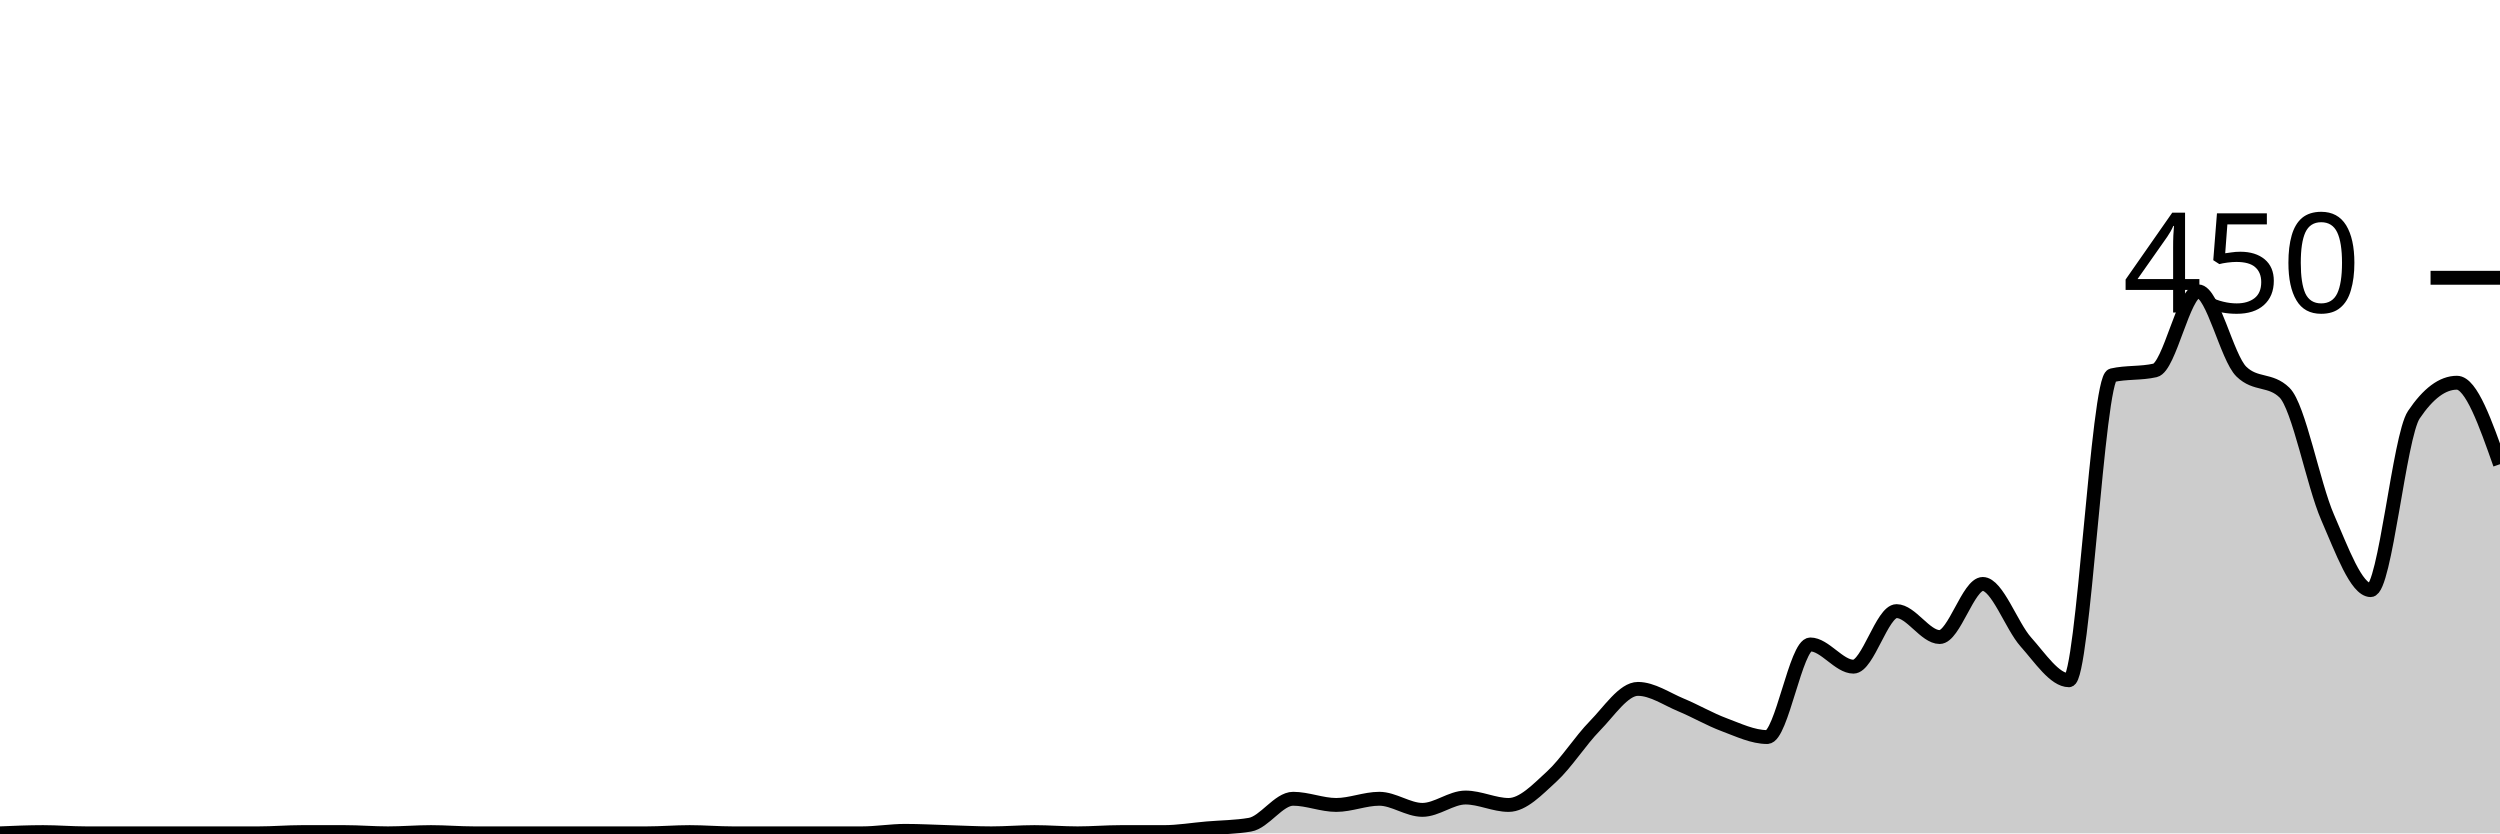
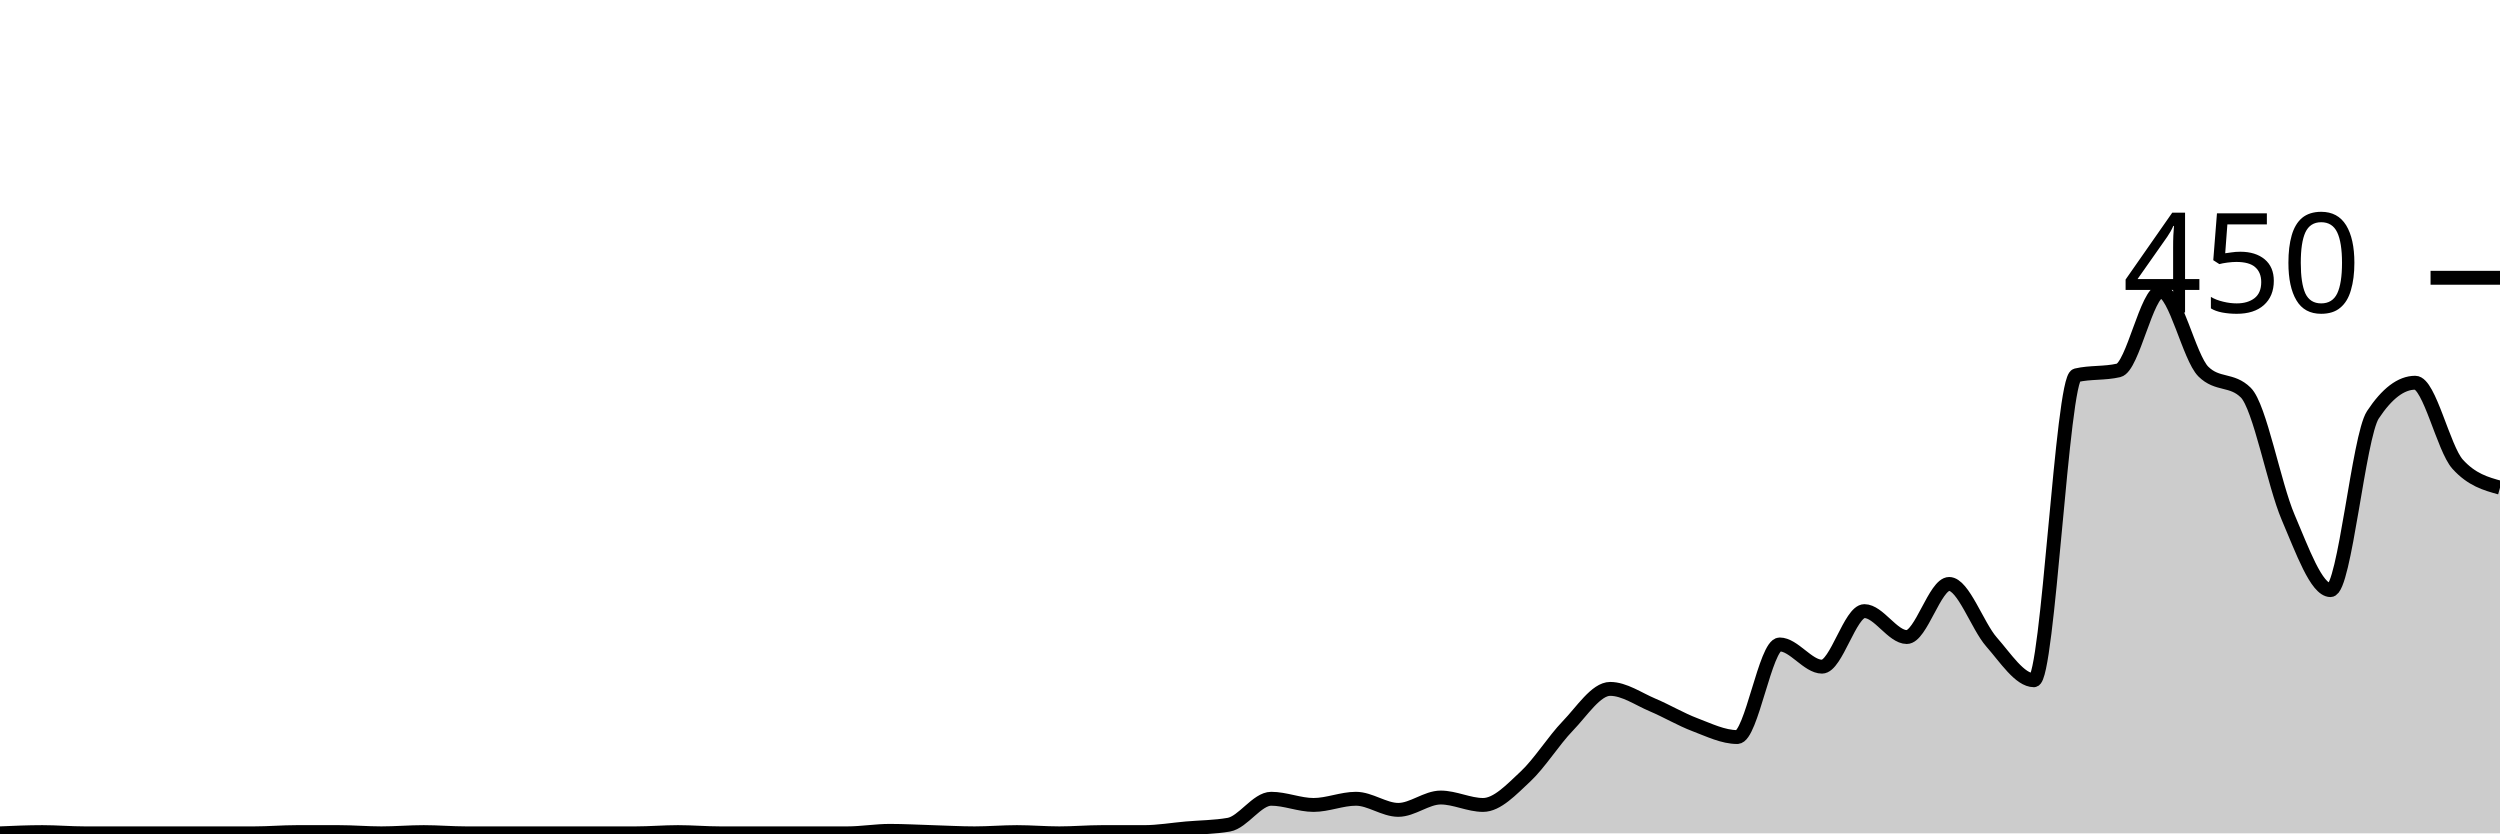
<svg xmlns="http://www.w3.org/2000/svg" viewBox="0 0 180 60">
  <g transform="translate(0,20)">
-     <path class="area" fill="rgba(0, 0, 0, 0.2)" d="M0,40C1.034,39.956,2.069,39.911,3.103,39.911C4.138,39.911,5.172,40,6.207,40C7.241,40,8.276,40,9.31,40C10.345,40,11.379,40,12.414,40C13.448,40,14.483,40,15.517,40C16.552,40,17.586,40,18.621,40C19.655,40,20.69,39.911,21.724,39.911C22.759,39.911,23.793,39.911,24.828,39.911C25.862,39.911,26.897,40,27.931,40C28.966,40,30,39.911,31.034,39.911C32.069,39.911,33.103,40,34.138,40C35.172,40,36.207,40,37.241,40C38.276,40,39.31,40,40.345,40C41.379,40,42.414,40,43.448,40C44.483,40,45.517,40,46.552,40C47.586,40,48.621,39.911,49.655,39.911C50.69,39.911,51.724,40,52.759,40C53.793,40,54.828,40,55.862,40C56.897,40,57.931,40,58.966,40C60,40,61.034,40,62.069,40C63.103,40,64.138,39.822,65.172,39.822C66.207,39.822,67.241,39.881,68.276,39.911C69.31,39.941,70.345,40,71.379,40C72.414,40,73.448,39.911,74.483,39.911C75.517,39.911,76.552,40,77.586,40C78.621,40,79.655,39.911,80.69,39.911C81.724,39.911,82.759,39.911,83.793,39.911C84.828,39.911,85.862,39.733,86.897,39.644C87.931,39.556,88.966,39.556,90,39.378C91.034,39.2,92.069,37.511,93.103,37.511C94.138,37.511,95.172,37.956,96.207,37.956C97.241,37.956,98.276,37.511,99.31,37.511C100.345,37.511,101.379,38.311,102.414,38.311C103.448,38.311,104.483,37.422,105.517,37.422C106.552,37.422,107.586,37.956,108.621,37.956C109.655,37.956,110.69,36.859,111.724,35.911C112.759,34.963,113.793,33.319,114.828,32.267C115.862,31.215,116.897,29.6,117.931,29.6C118.966,29.6,120,30.326,121.034,30.756C122.069,31.185,123.103,31.793,124.138,32.178C125.172,32.563,126.207,33.067,127.241,33.067C128.276,33.067,129.31,26.4,130.345,26.4C131.379,26.4,132.414,28,133.448,28C134.483,28,135.517,24,136.552,24C137.586,24,138.621,25.867,139.655,25.867C140.69,25.867,141.724,22.044,142.759,22.044C143.793,22.044,144.828,25.067,145.862,26.222C146.897,27.378,147.931,28.978,148.966,28.978C150,28.978,151.034,7.259,152.069,7.022C153.103,6.785,154.138,6.904,155.172,6.667C156.207,6.43,157.241,0.978,158.276,0.978C159.31,0.978,160.345,5.748,161.379,6.756C162.414,7.763,163.448,7.259,164.483,8.267C165.517,9.274,166.552,14.874,167.586,17.244C168.621,19.615,169.655,22.489,170.69,22.489C171.724,22.489,172.759,11.407,173.793,9.867C174.828,8.326,175.862,7.556,176.897,7.556C177.931,7.556,178.966,10.489,180,13.422L180,40C178.966,40,177.931,40,176.897,40C175.862,40,174.828,40,173.793,40C172.759,40,171.724,40,170.69,40C169.655,40,168.621,40,167.586,40C166.552,40,165.517,40,164.483,40C163.448,40,162.414,40,161.379,40C160.345,40,159.31,40,158.276,40C157.241,40,156.207,40,155.172,40C154.138,40,153.103,40,152.069,40C151.034,40,150,40,148.966,40C147.931,40,146.897,40,145.862,40C144.828,40,143.793,40,142.759,40C141.724,40,140.69,40,139.655,40C138.621,40,137.586,40,136.552,40C135.517,40,134.483,40,133.448,40C132.414,40,131.379,40,130.345,40C129.31,40,128.276,40,127.241,40C126.207,40,125.172,40,124.138,40C123.103,40,122.069,40,121.034,40C120,40,118.966,40,117.931,40C116.897,40,115.862,40,114.828,40C113.793,40,112.759,40,111.724,40C110.69,40,109.655,40,108.621,40C107.586,40,106.552,40,105.517,40C104.483,40,103.448,40,102.414,40C101.379,40,100.345,40,99.31,40C98.276,40,97.241,40,96.207,40C95.172,40,94.138,40,93.103,40C92.069,40,91.034,40,90,40C88.966,40,87.931,40,86.897,40C85.862,40,84.828,40,83.793,40C82.759,40,81.724,40,80.69,40C79.655,40,78.621,40,77.586,40C76.552,40,75.517,40,74.483,40C73.448,40,72.414,40,71.379,40C70.345,40,69.31,40,68.276,40C67.241,40,66.207,40,65.172,40C64.138,40,63.103,40,62.069,40C61.034,40,60,40,58.966,40C57.931,40,56.897,40,55.862,40C54.828,40,53.793,40,52.759,40C51.724,40,50.69,40,49.655,40C48.621,40,47.586,40,46.552,40C45.517,40,44.483,40,43.448,40C42.414,40,41.379,40,40.345,40C39.31,40,38.276,40,37.241,40C36.207,40,35.172,40,34.138,40C33.103,40,32.069,40,31.034,40C30,40,28.966,40,27.931,40C26.897,40,25.862,40,24.828,40C23.793,40,22.759,40,21.724,40C20.69,40,19.655,40,18.621,40C17.586,40,16.552,40,15.517,40C14.483,40,13.448,40,12.414,40C11.379,40,10.345,40,9.31,40C8.276,40,7.241,40,6.207,40C5.172,40,4.138,40,3.103,40C2.069,40,1.034,40,0,40Z" />
-     <path class="line" stroke="black" fill="none" d="M0,40C1.034,39.956,2.069,39.911,3.103,39.911C4.138,39.911,5.172,40,6.207,40C7.241,40,8.276,40,9.31,40C10.345,40,11.379,40,12.414,40C13.448,40,14.483,40,15.517,40C16.552,40,17.586,40,18.621,40C19.655,40,20.69,39.911,21.724,39.911C22.759,39.911,23.793,39.911,24.828,39.911C25.862,39.911,26.897,40,27.931,40C28.966,40,30,39.911,31.034,39.911C32.069,39.911,33.103,40,34.138,40C35.172,40,36.207,40,37.241,40C38.276,40,39.31,40,40.345,40C41.379,40,42.414,40,43.448,40C44.483,40,45.517,40,46.552,40C47.586,40,48.621,39.911,49.655,39.911C50.69,39.911,51.724,40,52.759,40C53.793,40,54.828,40,55.862,40C56.897,40,57.931,40,58.966,40C60,40,61.034,40,62.069,40C63.103,40,64.138,39.822,65.172,39.822C66.207,39.822,67.241,39.881,68.276,39.911C69.31,39.941,70.345,40,71.379,40C72.414,40,73.448,39.911,74.483,39.911C75.517,39.911,76.552,40,77.586,40C78.621,40,79.655,39.911,80.69,39.911C81.724,39.911,82.759,39.911,83.793,39.911C84.828,39.911,85.862,39.733,86.897,39.644C87.931,39.556,88.966,39.556,90,39.378C91.034,39.2,92.069,37.511,93.103,37.511C94.138,37.511,95.172,37.956,96.207,37.956C97.241,37.956,98.276,37.511,99.31,37.511C100.345,37.511,101.379,38.311,102.414,38.311C103.448,38.311,104.483,37.422,105.517,37.422C106.552,37.422,107.586,37.956,108.621,37.956C109.655,37.956,110.69,36.859,111.724,35.911C112.759,34.963,113.793,33.319,114.828,32.267C115.862,31.215,116.897,29.6,117.931,29.6C118.966,29.6,120,30.326,121.034,30.756C122.069,31.185,123.103,31.793,124.138,32.178C125.172,32.563,126.207,33.067,127.241,33.067C128.276,33.067,129.31,26.4,130.345,26.4C131.379,26.4,132.414,28,133.448,28C134.483,28,135.517,24,136.552,24C137.586,24,138.621,25.867,139.655,25.867C140.69,25.867,141.724,22.044,142.759,22.044C143.793,22.044,144.828,25.067,145.862,26.222C146.897,27.378,147.931,28.978,148.966,28.978C150,28.978,151.034,7.259,152.069,7.022C153.103,6.785,154.138,6.904,155.172,6.667C156.207,6.43,157.241,0.978,158.276,0.978C159.31,0.978,160.345,5.748,161.379,6.756C162.414,7.763,163.448,7.259,164.483,8.267C165.517,9.274,166.552,14.874,167.586,17.244C168.621,19.615,169.655,22.489,170.69,22.489C171.724,22.489,172.759,11.407,173.793,9.867C174.828,8.326,175.862,7.556,176.897,7.556C177.931,7.556,178.966,10.489,180,13.422" />
+     <path class="area" fill="rgba(0, 0, 0, 0.2)" d="M0,40C1.017,39.956,2.034,39.911,3.051,39.911C4.068,39.911,5.085,40,6.102,40C7.119,40,8.136,40,9.153,40C10.169,40,11.186,40,12.203,40C13.22,40,14.237,40,15.254,40C16.271,40,17.288,40,18.305,40C19.322,40,20.339,39.911,21.356,39.911C22.373,39.911,23.39,39.911,24.407,39.911C25.424,39.911,26.441,40,27.458,40C28.475,40,29.492,39.911,30.508,39.911C31.525,39.911,32.542,40,33.559,40C34.576,40,35.593,40,36.61,40C37.627,40,38.644,40,39.661,40C40.678,40,41.695,40,42.712,40C43.729,40,44.746,40,45.763,40C46.78,40,47.797,39.911,48.814,39.911C49.831,39.911,50.847,40,51.864,40C52.881,40,53.898,40,54.915,40C55.932,40,56.949,40,57.966,40C58.983,40,60,40,61.017,40C62.034,40,63.051,39.822,64.068,39.822C65.085,39.822,66.102,39.881,67.119,39.911C68.136,39.941,69.153,40,70.169,40C71.186,40,72.203,39.911,73.22,39.911C74.237,39.911,75.254,40,76.271,40C77.288,40,78.305,39.911,79.322,39.911C80.339,39.911,81.356,39.911,82.373,39.911C83.39,39.911,84.407,39.733,85.424,39.644C86.441,39.556,87.458,39.556,88.475,39.378C89.492,39.2,90.508,37.511,91.525,37.511C92.542,37.511,93.559,37.956,94.576,37.956C95.593,37.956,96.61,37.511,97.627,37.511C98.644,37.511,99.661,38.311,100.678,38.311C101.695,38.311,102.712,37.422,103.729,37.422C104.746,37.422,105.763,37.956,106.78,37.956C107.797,37.956,108.814,36.859,109.831,35.911C110.847,34.963,111.864,33.319,112.881,32.267C113.898,31.215,114.915,29.6,115.932,29.6C116.949,29.6,117.966,30.326,118.983,30.756C120,31.185,121.017,31.793,122.034,32.178C123.051,32.563,124.068,33.067,125.085,33.067C126.102,33.067,127.119,26.4,128.136,26.4C129.153,26.4,130.169,28,131.186,28C132.203,28,133.22,24,134.237,24C135.254,24,136.271,25.867,137.288,25.867C138.305,25.867,139.322,22.044,140.339,22.044C141.356,22.044,142.373,25.067,143.39,26.222C144.407,27.378,145.424,28.978,146.441,28.978C147.458,28.978,148.475,7.259,149.492,7.022C150.508,6.785,151.525,6.904,152.542,6.667C153.559,6.43,154.576,0.978,155.593,0.978C156.61,0.978,157.627,5.748,158.644,6.756C159.661,7.763,160.678,7.259,161.695,8.267C162.712,9.274,163.729,14.874,164.746,17.244C165.763,19.615,166.78,22.489,167.797,22.489C168.814,22.489,169.831,11.407,170.847,9.867C171.864,8.326,172.881,7.556,173.898,7.556C174.915,7.556,175.932,12.296,176.949,13.422C177.966,14.548,178.983,14.83,180,15.111L180,40C178.983,40,177.966,40,176.949,40C175.932,40,174.915,40,173.898,40C172.881,40,171.864,40,170.847,40C169.831,40,168.814,40,167.797,40C166.78,40,165.763,40,164.746,40C163.729,40,162.712,40,161.695,40C160.678,40,159.661,40,158.644,40C157.627,40,156.61,40,155.593,40C154.576,40,153.559,40,152.542,40C151.525,40,150.508,40,149.492,40C148.475,40,147.458,40,146.441,40C145.424,40,144.407,40,143.39,40C142.373,40,141.356,40,140.339,40C139.322,40,138.305,40,137.288,40C136.271,40,135.254,40,134.237,40C133.22,40,132.203,40,131.186,40C130.169,40,129.153,40,128.136,40C127.119,40,126.102,40,125.085,40C124.068,40,123.051,40,122.034,40C121.017,40,120,40,118.983,40C117.966,40,116.949,40,115.932,40C114.915,40,113.898,40,112.881,40C111.864,40,110.847,40,109.831,40C108.814,40,107.797,40,106.78,40C105.763,40,104.746,40,103.729,40C102.712,40,101.695,40,100.678,40C99.661,40,98.644,40,97.627,40C96.61,40,95.593,40,94.576,40C93.559,40,92.542,40,91.525,40C90.508,40,89.492,40,88.475,40C87.458,40,86.441,40,85.424,40C84.407,40,83.39,40,82.373,40C81.356,40,80.339,40,79.322,40C78.305,40,77.288,40,76.271,40C75.254,40,74.237,40,73.22,40C72.203,40,71.186,40,70.169,40C69.153,40,68.136,40,67.119,40C66.102,40,65.085,40,64.068,40C63.051,40,62.034,40,61.017,40C60,40,58.983,40,57.966,40C56.949,40,55.932,40,54.915,40C53.898,40,52.881,40,51.864,40C50.847,40,49.831,40,48.814,40C47.797,40,46.78,40,45.763,40C44.746,40,43.729,40,42.712,40C41.695,40,40.678,40,39.661,40C38.644,40,37.627,40,36.61,40C35.593,40,34.576,40,33.559,40C32.542,40,31.525,40,30.508,40C29.492,40,28.475,40,27.458,40C26.441,40,25.424,40,24.407,40C23.39,40,22.373,40,21.356,40C20.339,40,19.322,40,18.305,40C17.288,40,16.271,40,15.254,40C14.237,40,13.22,40,12.203,40C11.186,40,10.169,40,9.153,40C8.136,40,7.119,40,6.102,40C5.085,40,4.068,40,3.051,40C2.034,40,1.017,40,0,40Z" />
+     <path class="line" stroke="black" fill="none" d="M0,40C1.017,39.956,2.034,39.911,3.051,39.911C4.068,39.911,5.085,40,6.102,40C7.119,40,8.136,40,9.153,40C10.169,40,11.186,40,12.203,40C13.22,40,14.237,40,15.254,40C16.271,40,17.288,40,18.305,40C19.322,40,20.339,39.911,21.356,39.911C22.373,39.911,23.39,39.911,24.407,39.911C25.424,39.911,26.441,40,27.458,40C28.475,40,29.492,39.911,30.508,39.911C31.525,39.911,32.542,40,33.559,40C34.576,40,35.593,40,36.61,40C37.627,40,38.644,40,39.661,40C40.678,40,41.695,40,42.712,40C43.729,40,44.746,40,45.763,40C46.78,40,47.797,39.911,48.814,39.911C49.831,39.911,50.847,40,51.864,40C52.881,40,53.898,40,54.915,40C55.932,40,56.949,40,57.966,40C58.983,40,60,40,61.017,40C62.034,40,63.051,39.822,64.068,39.822C65.085,39.822,66.102,39.881,67.119,39.911C68.136,39.941,69.153,40,70.169,40C71.186,40,72.203,39.911,73.22,39.911C74.237,39.911,75.254,40,76.271,40C77.288,40,78.305,39.911,79.322,39.911C80.339,39.911,81.356,39.911,82.373,39.911C83.39,39.911,84.407,39.733,85.424,39.644C86.441,39.556,87.458,39.556,88.475,39.378C89.492,39.2,90.508,37.511,91.525,37.511C92.542,37.511,93.559,37.956,94.576,37.956C95.593,37.956,96.61,37.511,97.627,37.511C98.644,37.511,99.661,38.311,100.678,38.311C101.695,38.311,102.712,37.422,103.729,37.422C104.746,37.422,105.763,37.956,106.78,37.956C107.797,37.956,108.814,36.859,109.831,35.911C110.847,34.963,111.864,33.319,112.881,32.267C113.898,31.215,114.915,29.6,115.932,29.6C116.949,29.6,117.966,30.326,118.983,30.756C120,31.185,121.017,31.793,122.034,32.178C123.051,32.563,124.068,33.067,125.085,33.067C126.102,33.067,127.119,26.4,128.136,26.4C129.153,26.4,130.169,28,131.186,28C132.203,28,133.22,24,134.237,24C135.254,24,136.271,25.867,137.288,25.867C138.305,25.867,139.322,22.044,140.339,22.044C141.356,22.044,142.373,25.067,143.39,26.222C144.407,27.378,145.424,28.978,146.441,28.978C147.458,28.978,148.475,7.259,149.492,7.022C150.508,6.785,151.525,6.904,152.542,6.667C153.559,6.43,154.576,0.978,155.593,0.978C156.61,0.978,157.627,5.748,158.644,6.756C159.661,7.763,160.678,7.259,161.695,8.267C162.712,9.274,163.729,14.874,164.746,17.244C165.763,19.615,166.78,22.489,167.797,22.489C168.814,22.489,169.831,11.407,170.847,9.867C171.864,8.326,172.881,7.556,173.898,7.556C174.915,7.556,175.932,12.296,176.949,13.422C177.966,14.548,178.983,14.83,180,15.111" />
    <path class="axis-ceiling" stroke-width="1" stroke="black" fill="none" d="M175,0L180,0" />
    <text class="axis-ceiling-label" font-family="sans-serif" text-anchor="end" font-size="10px" x="170" y="2.5">450</text>
  </g>
</svg>
